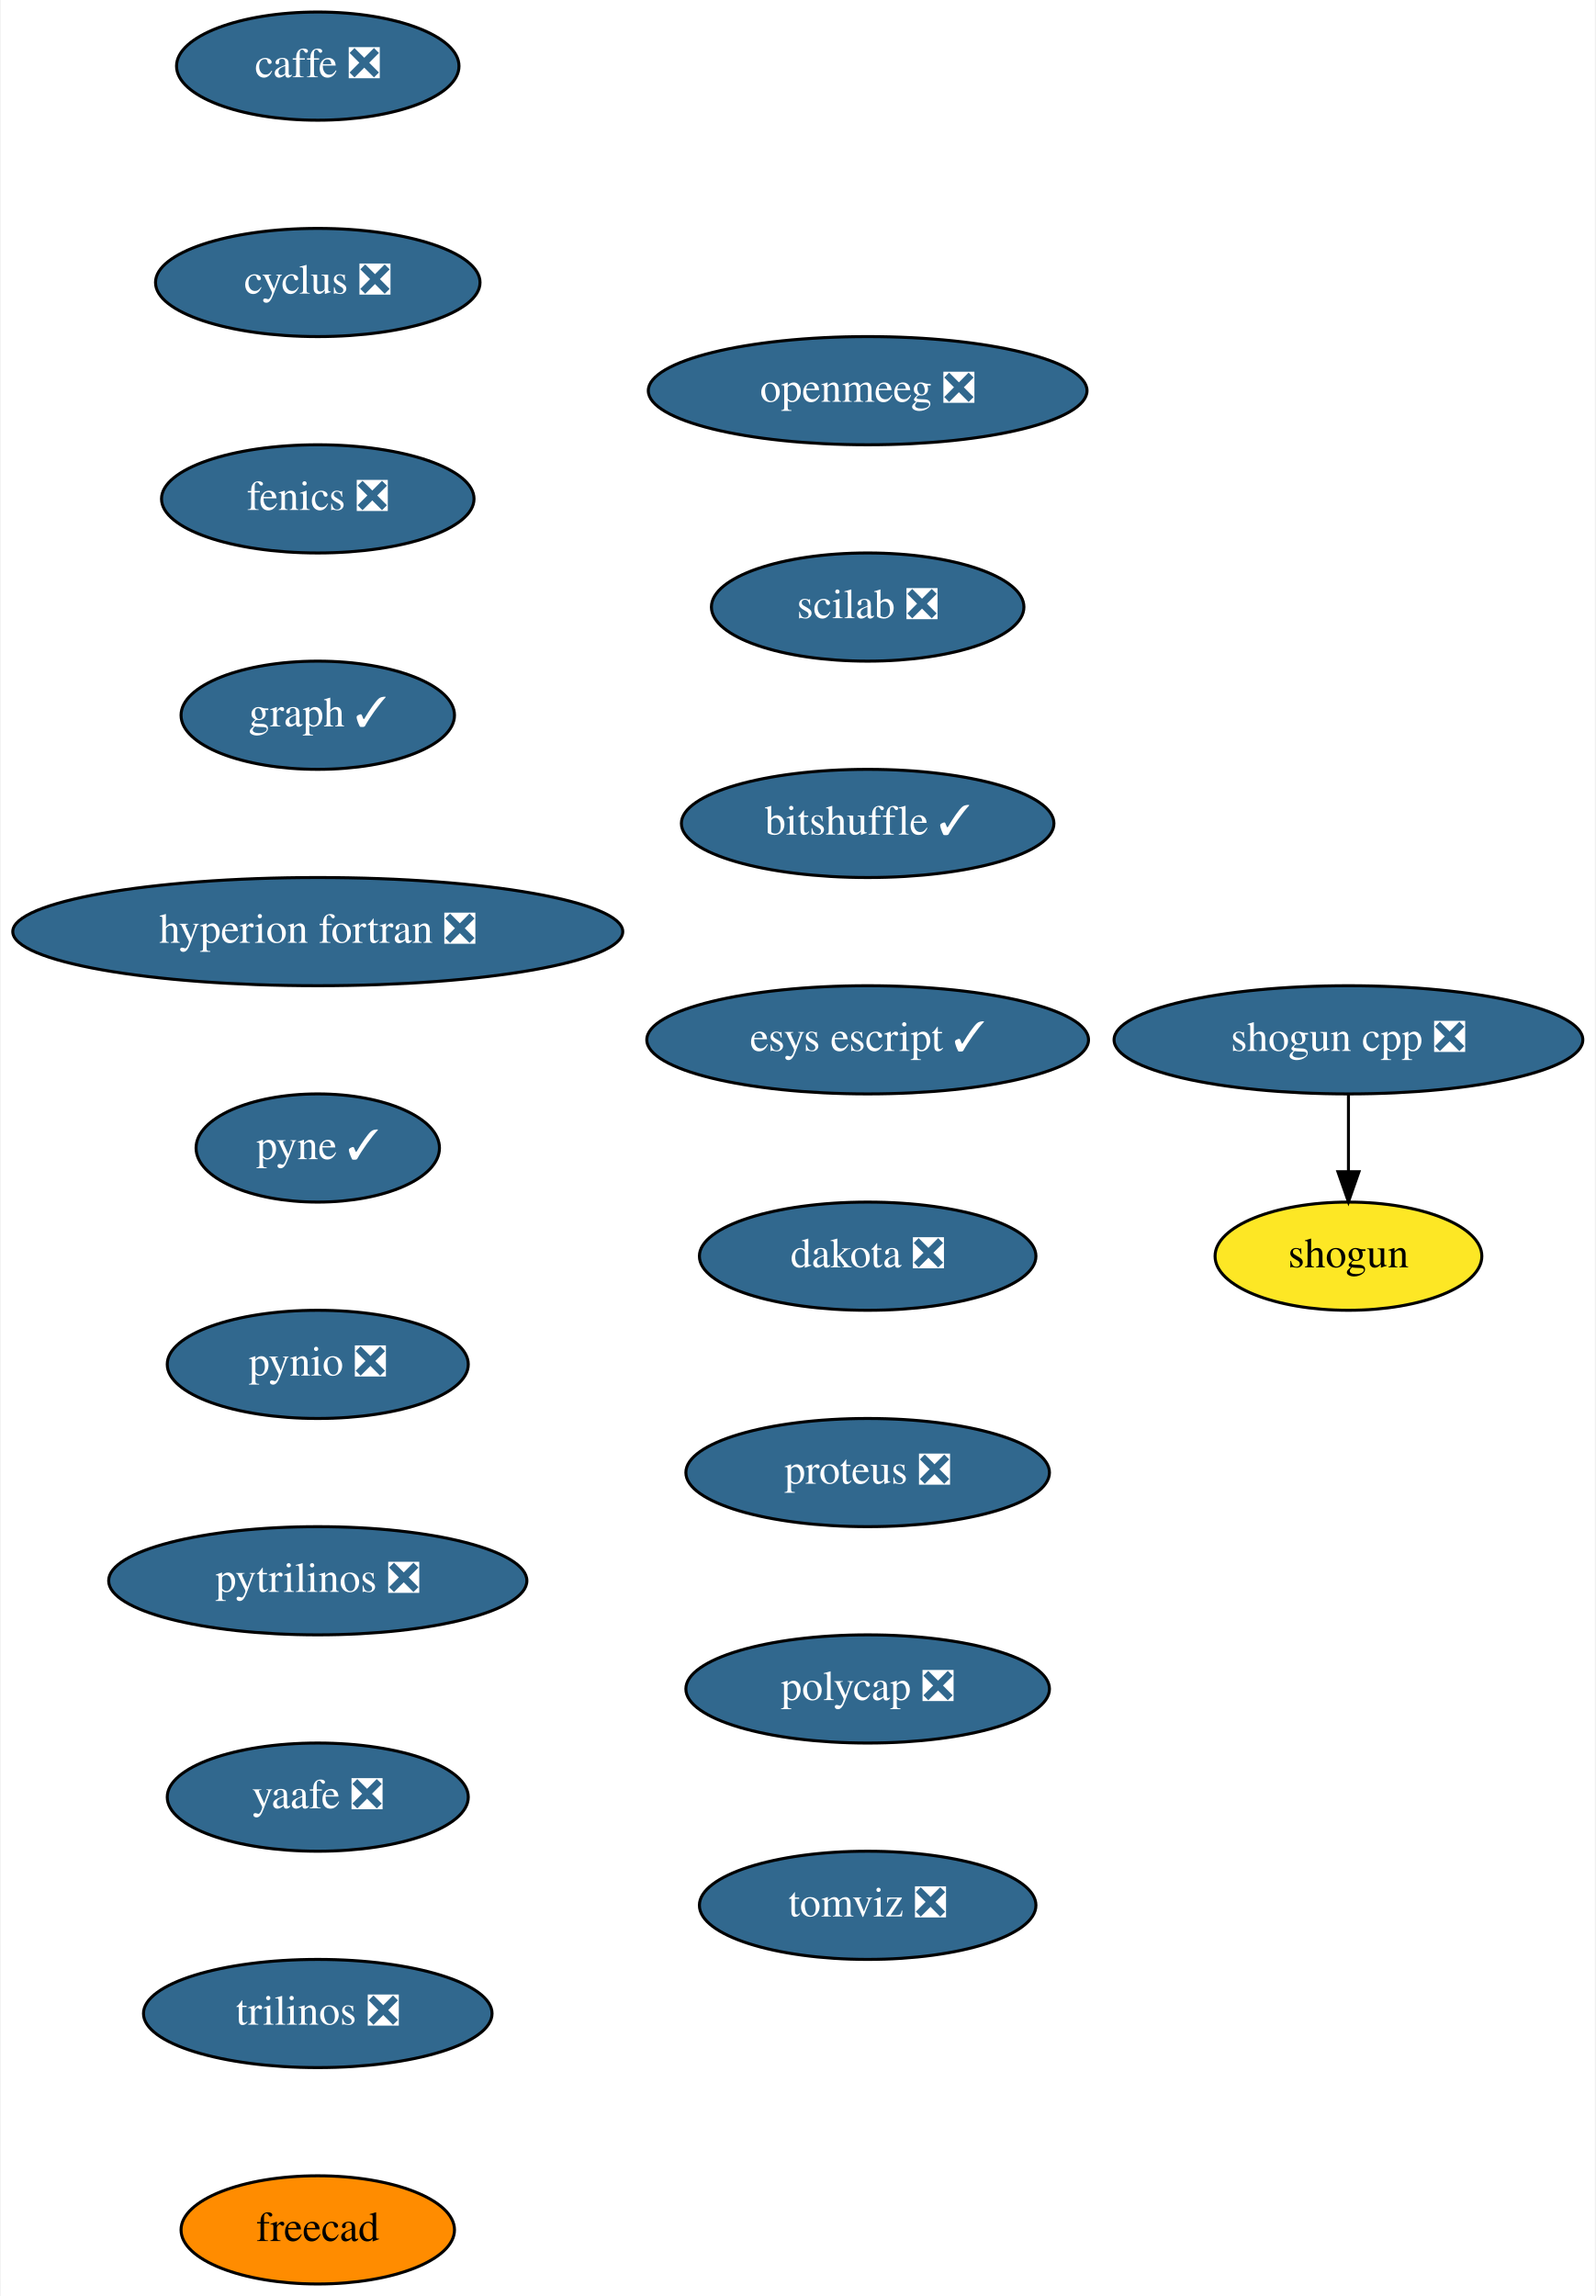
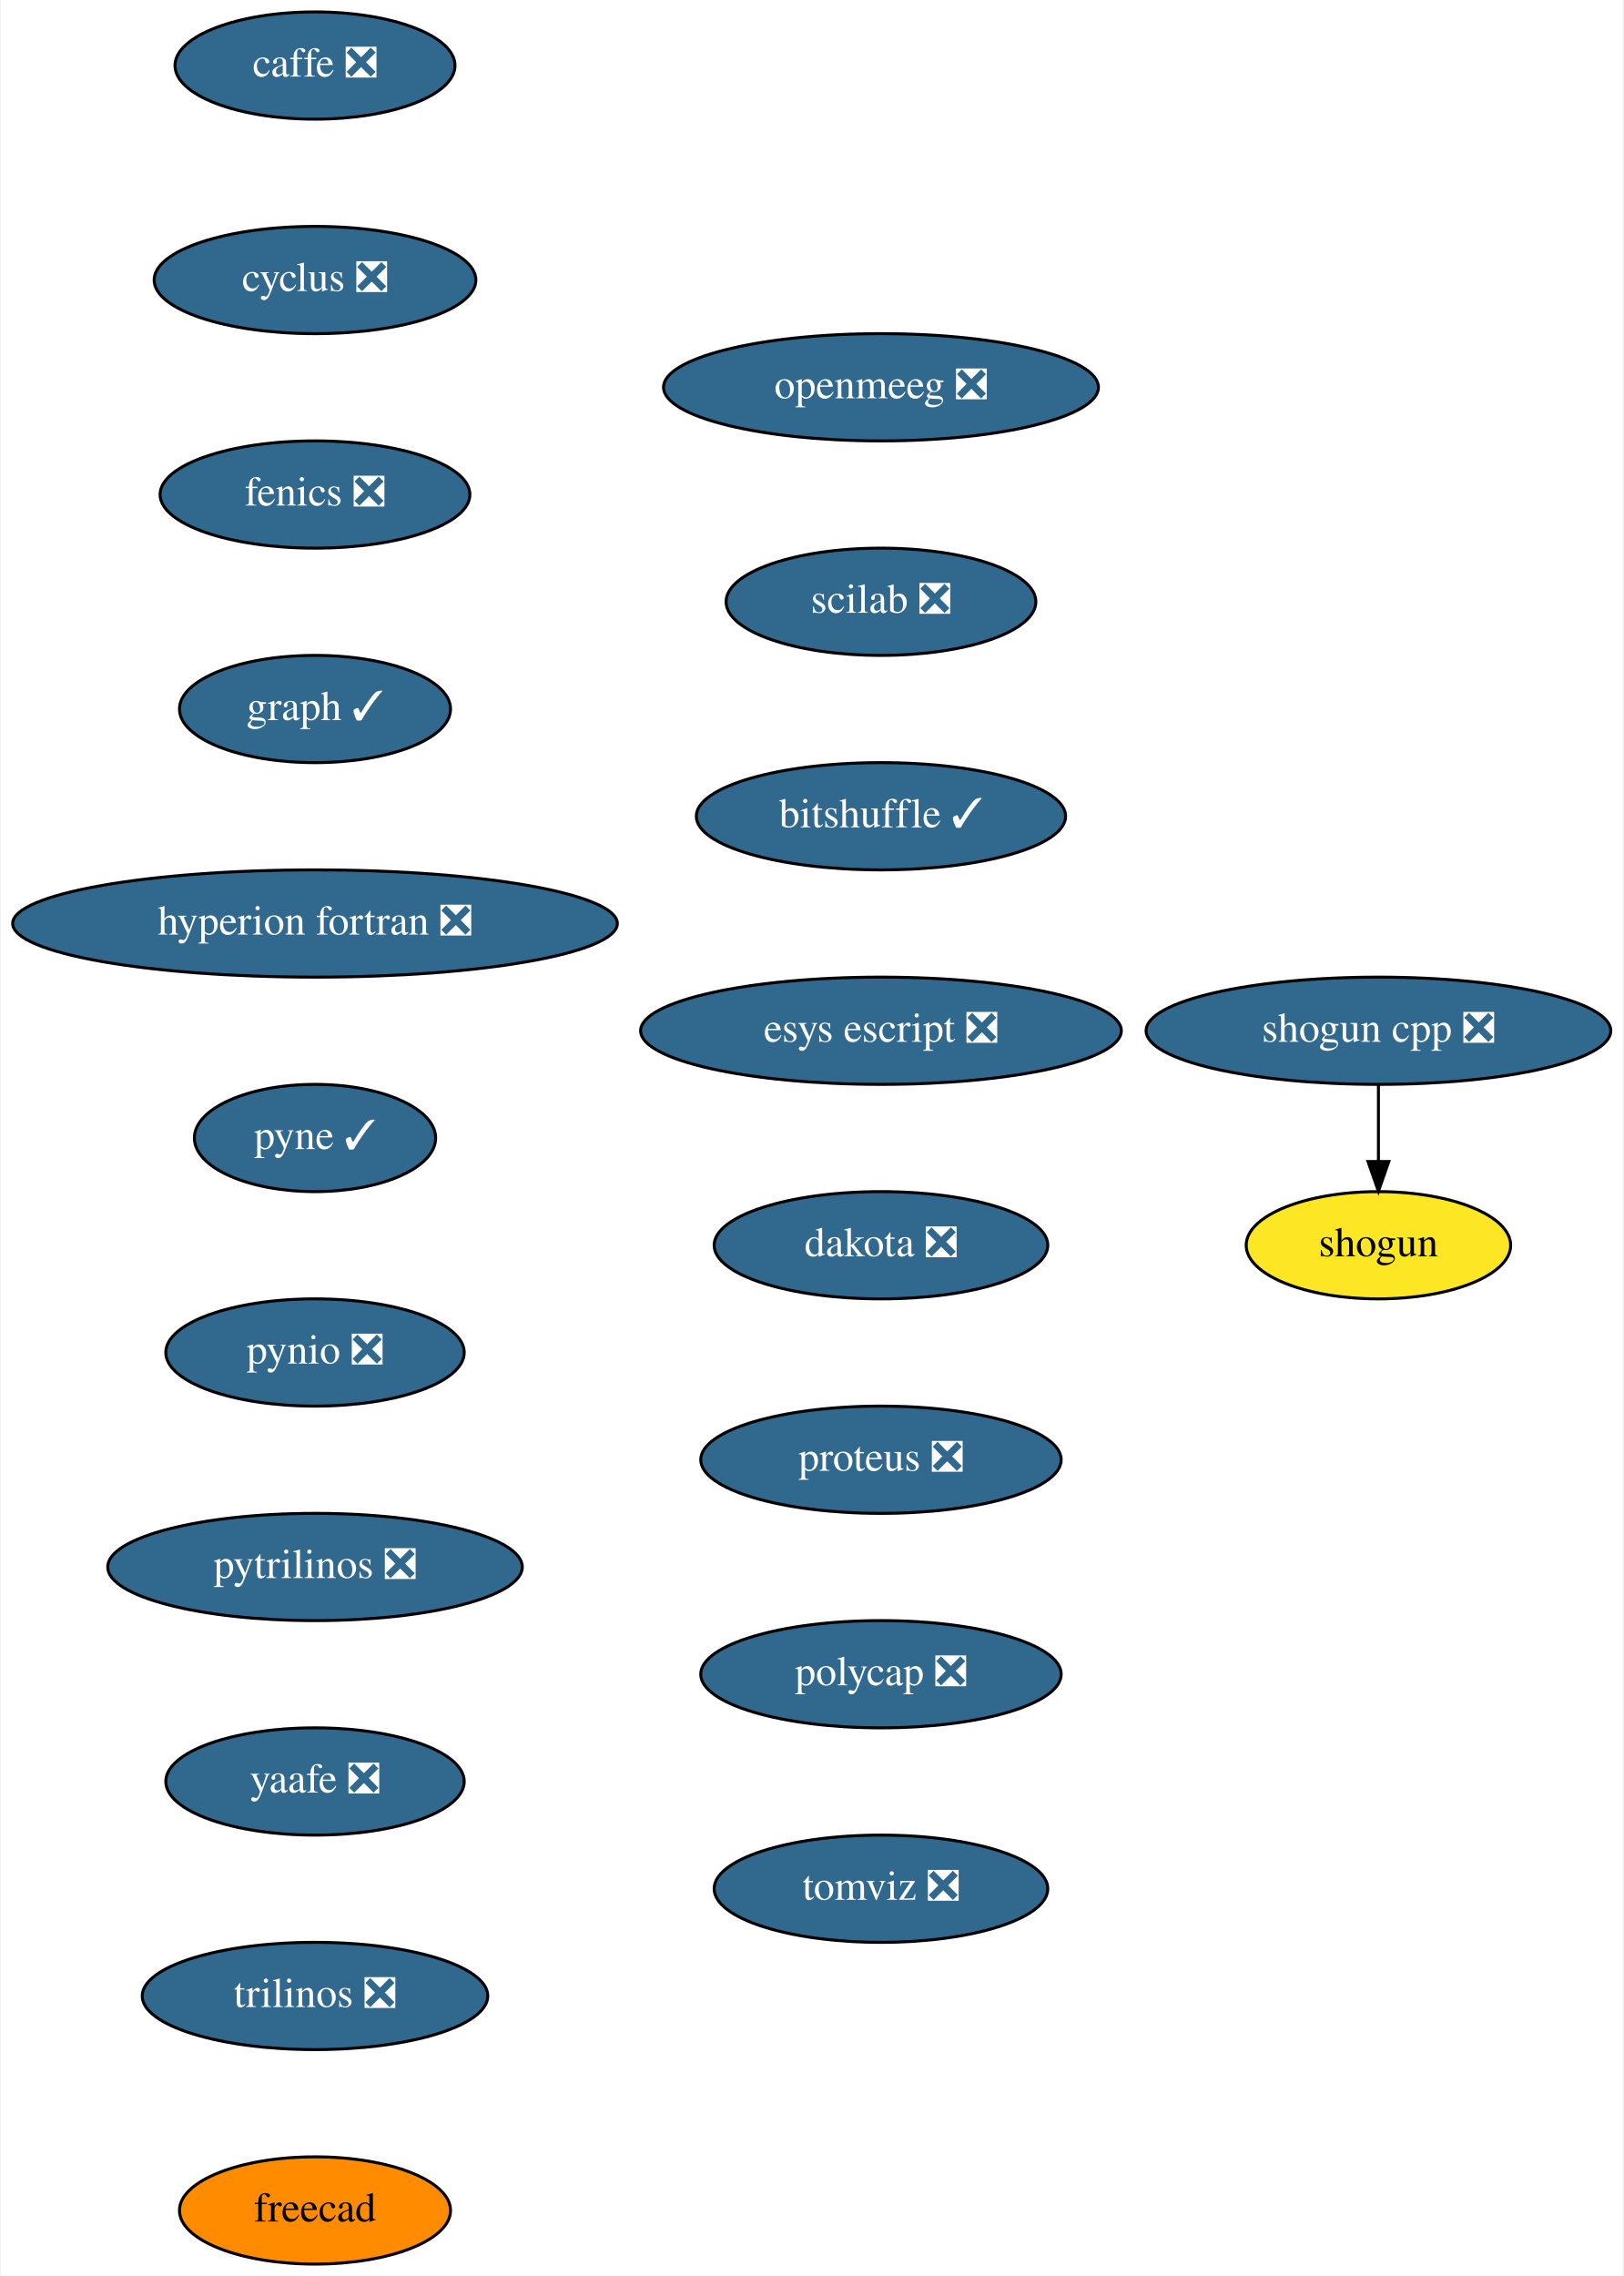
- <svg xmlns="http://www.w3.org/2000/svg" xmlns:xlink="http://www.w3.org/1999/xlink" width="531pt" height="764pt" viewBox="0.00 0.00 530.50 764.00">
+ <svg xmlns="http://www.w3.org/2000/svg" xmlns:xlink="http://www.w3.org/1999/xlink" width="545pt" height="764pt" viewBox="0.00 0.00 544.50 764.00">
  <g id="graph0" class="graph" transform="scale(1 1) rotate(0) translate(4 760)">
-     <polygon fill="white" stroke="transparent" points="-4,4 -4,-760 526.5,-760 526.5,4 -4,4" />
+     <polygon fill="white" stroke="transparent" points="-4,4 -4,-760 540.5,-760 540.5,4 -4,4" />
    <g id="node1" class="node">
      <g id="a_node1">
        <a xlink:href="https://github.com/conda-forge/caffe-feedstock/pull/72" xlink:title="caffe ❎">
          <ellipse fill="#31688e" stroke="black" cx="101.5" cy="-738" rx="47" ry="18" />
          <text text-anchor="middle" x="101.5" y="-734.3" font-family="Times,serif" font-size="14.00" fill="white">caffe ❎</text>
        </a>
      </g>
    </g>
    <g id="node2" class="node">
      <g id="a_node2">
        <a xlink:href="https://github.com/conda-forge/cyclus-feedstock/pull/63" xlink:title="cyclus ❎">
          <ellipse fill="#31688e" stroke="black" cx="101.5" cy="-666" rx="54" ry="18" />
          <text text-anchor="middle" x="101.5" y="-662.3" font-family="Times,serif" font-size="14.00" fill="white">cyclus ❎</text>
        </a>
      </g>
    </g>
    <g id="node3" class="node">
      <g id="a_node3">
        <a xlink:href="https://github.com/conda-forge/fenics-feedstock/pull/151" xlink:title="fenics ❎">
          <ellipse fill="#31688e" stroke="black" cx="101.5" cy="-594" rx="52" ry="18" />
          <text text-anchor="middle" x="101.5" y="-590.3" font-family="Times,serif" font-size="14.00" fill="white">fenics ❎</text>
        </a>
      </g>
    </g>
    <g id="node4" class="node">
      <g id="a_node4">
        <a xlink:href="https://github.com/conda-forge/graph-feedstock/pull/6" xlink:title="graph ✓">
          <ellipse fill="#31688e" stroke="black" cx="101.5" cy="-522" rx="45.5" ry="18" />
          <text text-anchor="middle" x="101.5" y="-518.3" font-family="Times,serif" font-size="14.00" fill="white">graph ✓</text>
        </a>
      </g>
    </g>
    <g id="node5" class="node">
      <g id="a_node5">
        <a xlink:href="https://github.com/conda-forge/hyperion-fortran-feedstock/pull/21" xlink:title="hyperion fortran ❎">
          <ellipse fill="#31688e" stroke="black" cx="101.5" cy="-450" rx="101.5" ry="18" />
          <text text-anchor="middle" x="101.5" y="-446.3" font-family="Times,serif" font-size="14.00" fill="white">hyperion fortran ❎</text>
        </a>
      </g>
    </g>
    <g id="node6" class="node">
      <g id="a_node6">
        <a xlink:href="https://github.com/conda-forge/pyne-feedstock/pull/71" xlink:title="pyne ✓">
          <ellipse fill="#31688e" stroke="black" cx="101.5" cy="-378" rx="40.5" ry="18" />
          <text text-anchor="middle" x="101.5" y="-374.3" font-family="Times,serif" font-size="14.00" fill="white">pyne ✓</text>
        </a>
      </g>
    </g>
    <g id="node7" class="node">
      <g id="a_node7">
        <a xlink:href="https://github.com/conda-forge/pynio-feedstock/pull/108" xlink:title="pynio ❎">
          <ellipse fill="#31688e" stroke="black" cx="101.5" cy="-306" rx="50.09" ry="18" />
          <text text-anchor="middle" x="101.5" y="-302.3" font-family="Times,serif" font-size="14.00" fill="white">pynio ❎</text>
        </a>
      </g>
    </g>
    <g id="node8" class="node">
      <g id="a_node8">
        <a xlink:href="https://github.com/conda-forge/pytrilinos-feedstock/pull/35" xlink:title="pytrilinos ❎">
          <ellipse fill="#31688e" stroke="black" cx="101.5" cy="-234" rx="69.59" ry="18" />
          <text text-anchor="middle" x="101.5" y="-230.3" font-family="Times,serif" font-size="14.00" fill="white">pytrilinos ❎</text>
        </a>
      </g>
    </g>
    <g id="node9" class="node">
      <g id="a_node9">
        <a xlink:href="https://github.com/conda-forge/yaafe-feedstock/pull/15" xlink:title="yaafe ❎">
          <ellipse fill="#31688e" stroke="black" cx="101.5" cy="-162" rx="50.09" ry="18" />
          <text text-anchor="middle" x="101.5" y="-158.3" font-family="Times,serif" font-size="14.00" fill="white">yaafe ❎</text>
        </a>
      </g>
    </g>
    <g id="node12" class="node">
      <g id="a_node12">
        <a xlink:href="https://github.com/conda-forge/trilinos-feedstock/pull/34" xlink:title="trilinos ❎">
          <ellipse fill="#31688e" stroke="black" cx="101.5" cy="-90" rx="58" ry="18" />
          <text text-anchor="middle" x="101.5" y="-86.3" font-family="Times,serif" font-size="14.00" fill="white">trilinos ❎</text>
        </a>
      </g>
    </g>
    <g id="node10" class="node">
      <g id="a_node10">
        <a xlink:href="https://github.com/conda-forge/shogun-feedstock" xlink:title="shogun">
-           <ellipse fill="#fde725" stroke="black" cx="444.5" cy="-342" rx="44.39" ry="18" />
-           <text text-anchor="middle" x="444.5" y="-338.3" font-family="Times,serif" font-size="14.00">shogun</text>
+           <ellipse fill="#fde725" stroke="black" cx="458.5" cy="-342" rx="44.39" ry="18" />
+           <text text-anchor="middle" x="458.5" y="-338.3" font-family="Times,serif" font-size="14.00">shogun</text>
        </a>
      </g>
    </g>
    <g id="node11" class="node">
      <g id="a_node11">
        <a xlink:href="https://github.com/conda-forge/shogun-cpp-feedstock/pull/47" xlink:title="shogun cpp ❎">
-           <ellipse fill="#31688e" stroke="black" cx="444.5" cy="-414" rx="78" ry="18" />
-           <text text-anchor="middle" x="444.5" y="-410.3" font-family="Times,serif" font-size="14.00" fill="white">shogun cpp ❎</text>
+           <ellipse fill="#31688e" stroke="black" cx="458.5" cy="-414" rx="78" ry="18" />
+           <text text-anchor="middle" x="458.5" y="-410.3" font-family="Times,serif" font-size="14.00" fill="white">shogun cpp ❎</text>
        </a>
      </g>
    </g>
    <g id="edge9" class="edge">
-       <path fill="none" stroke="black" d="M444.5,-395.7C444.5,-387.98 444.5,-378.71 444.5,-370.11" />
-       <polygon fill="black" stroke="black" points="448,-370.1 444.5,-360.1 441,-370.1 448,-370.1" />
+       <path fill="none" stroke="black" d="M458.5,-395.7C458.5,-387.98 458.5,-378.71 458.5,-370.11" />
+       <polygon fill="black" stroke="black" points="462,-370.1 458.5,-360.1 455,-370.1 462,-370.1" />
    </g>
    <g id="node13" class="node">
      <g id="a_node13">
        <a xlink:href="https://github.com/conda-forge/freecad-feedstock" xlink:title="freecad">
          <ellipse fill="#ff8c00" stroke="black" cx="101.5" cy="-18" rx="45.5" ry="18" />
          <text text-anchor="middle" x="101.5" y="-14.3" font-family="Times,serif" font-size="14.00">freecad</text>
        </a>
      </g>
    </g>
    <g id="node14" class="node">
      <g id="a_node14">
        <a xlink:href="https://github.com/conda-forge/openmeeg-feedstock/pull/15" xlink:title="openmeeg ❎">
-           <ellipse fill="#31688e" stroke="black" cx="284.5" cy="-630" rx="73" ry="18" />
-           <text text-anchor="middle" x="284.5" y="-626.3" font-family="Times,serif" font-size="14.00" fill="white">openmeeg ❎</text>
+           <ellipse fill="#31688e" stroke="black" cx="291.5" cy="-630" rx="73" ry="18" />
+           <text text-anchor="middle" x="291.5" y="-626.3" font-family="Times,serif" font-size="14.00" fill="white">openmeeg ❎</text>
        </a>
      </g>
    </g>
    <g id="node15" class="node">
      <g id="a_node15">
        <a xlink:href="https://github.com/conda-forge/scilab-feedstock/pull/25" xlink:title="scilab ❎">
-           <ellipse fill="#31688e" stroke="black" cx="284.5" cy="-558" rx="52" ry="18" />
-           <text text-anchor="middle" x="284.5" y="-554.3" font-family="Times,serif" font-size="14.00" fill="white">scilab ❎</text>
+           <ellipse fill="#31688e" stroke="black" cx="291.5" cy="-558" rx="52" ry="18" />
+           <text text-anchor="middle" x="291.5" y="-554.3" font-family="Times,serif" font-size="14.00" fill="white">scilab ❎</text>
        </a>
      </g>
    </g>
    <g id="node16" class="node">
      <g id="a_node16">
        <a xlink:href="https://github.com/conda-forge/bitshuffle-feedstock/pull/25" xlink:title="bitshuffle ✓">
-           <ellipse fill="#31688e" stroke="black" cx="284.5" cy="-486" rx="61.99" ry="18" />
-           <text text-anchor="middle" x="284.5" y="-482.3" font-family="Times,serif" font-size="14.00" fill="white">bitshuffle ✓</text>
+           <ellipse fill="#31688e" stroke="black" cx="291.5" cy="-486" rx="61.99" ry="18" />
+           <text text-anchor="middle" x="291.5" y="-482.3" font-family="Times,serif" font-size="14.00" fill="white">bitshuffle ✓</text>
        </a>
      </g>
    </g>
    <g id="node17" class="node">
      <g id="a_node17">
-         <a xlink:href="https://github.com/conda-forge/esys-escript-feedstock/pull/48" xlink:title="esys escript ✓">
-           <ellipse fill="#31688e" stroke="black" cx="284.5" cy="-414" rx="73.5" ry="18" />
-           <text text-anchor="middle" x="284.5" y="-410.3" font-family="Times,serif" font-size="14.00" fill="white">esys escript ✓</text>
+         <a xlink:href="https://github.com/conda-forge/esys-escript-feedstock/pull/48" xlink:title="esys escript ❎">
+           <ellipse fill="#31688e" stroke="black" cx="291.5" cy="-414" rx="80.69" ry="18" />
+           <text text-anchor="middle" x="291.5" y="-410.3" font-family="Times,serif" font-size="14.00" fill="white">esys escript ❎</text>
        </a>
      </g>
    </g>
    <g id="node18" class="node">
      <g id="a_node18">
        <a xlink:href="https://github.com/conda-forge/dakota-feedstock/pull/28" xlink:title="dakota ❎">
-           <ellipse fill="#31688e" stroke="black" cx="284.5" cy="-342" rx="56" ry="18" />
-           <text text-anchor="middle" x="284.5" y="-338.3" font-family="Times,serif" font-size="14.00" fill="white">dakota ❎</text>
+           <ellipse fill="#31688e" stroke="black" cx="291.5" cy="-342" rx="56" ry="18" />
+           <text text-anchor="middle" x="291.5" y="-338.3" font-family="Times,serif" font-size="14.00" fill="white">dakota ❎</text>
        </a>
      </g>
    </g>
    <g id="node19" class="node">
      <g id="a_node19">
        <a xlink:href="https://github.com/conda-forge/proteus-feedstock/pull/39" xlink:title="proteus ❎">
-           <ellipse fill="#31688e" stroke="black" cx="284.5" cy="-270" rx="60.5" ry="18" />
-           <text text-anchor="middle" x="284.5" y="-266.3" font-family="Times,serif" font-size="14.00" fill="white">proteus ❎</text>
+           <ellipse fill="#31688e" stroke="black" cx="291.5" cy="-270" rx="60.5" ry="18" />
+           <text text-anchor="middle" x="291.5" y="-266.3" font-family="Times,serif" font-size="14.00" fill="white">proteus ❎</text>
        </a>
      </g>
    </g>
    <g id="node20" class="node">
      <g id="a_node20">
        <a xlink:href="https://github.com/conda-forge/polycap-feedstock/pull/10" xlink:title="polycap ❎">
-           <ellipse fill="#31688e" stroke="black" cx="284.5" cy="-198" rx="60.5" ry="18" />
-           <text text-anchor="middle" x="284.5" y="-194.3" font-family="Times,serif" font-size="14.00" fill="white">polycap ❎</text>
+           <ellipse fill="#31688e" stroke="black" cx="291.5" cy="-198" rx="60.5" ry="18" />
+           <text text-anchor="middle" x="291.5" y="-194.3" font-family="Times,serif" font-size="14.00" fill="white">polycap ❎</text>
        </a>
      </g>
    </g>
    <g id="node21" class="node">
      <g id="a_node21">
        <a xlink:href="https://github.com/conda-forge/tomviz-feedstock/pull/16" xlink:title="tomviz ❎">
-           <ellipse fill="#31688e" stroke="black" cx="284.5" cy="-126" rx="56" ry="18" />
-           <text text-anchor="middle" x="284.5" y="-122.3" font-family="Times,serif" font-size="14.00" fill="white">tomviz ❎</text>
+           <ellipse fill="#31688e" stroke="black" cx="291.5" cy="-126" rx="56" ry="18" />
+           <text text-anchor="middle" x="291.5" y="-122.3" font-family="Times,serif" font-size="14.00" fill="white">tomviz ❎</text>
        </a>
      </g>
    </g>
  </g>
</svg>
